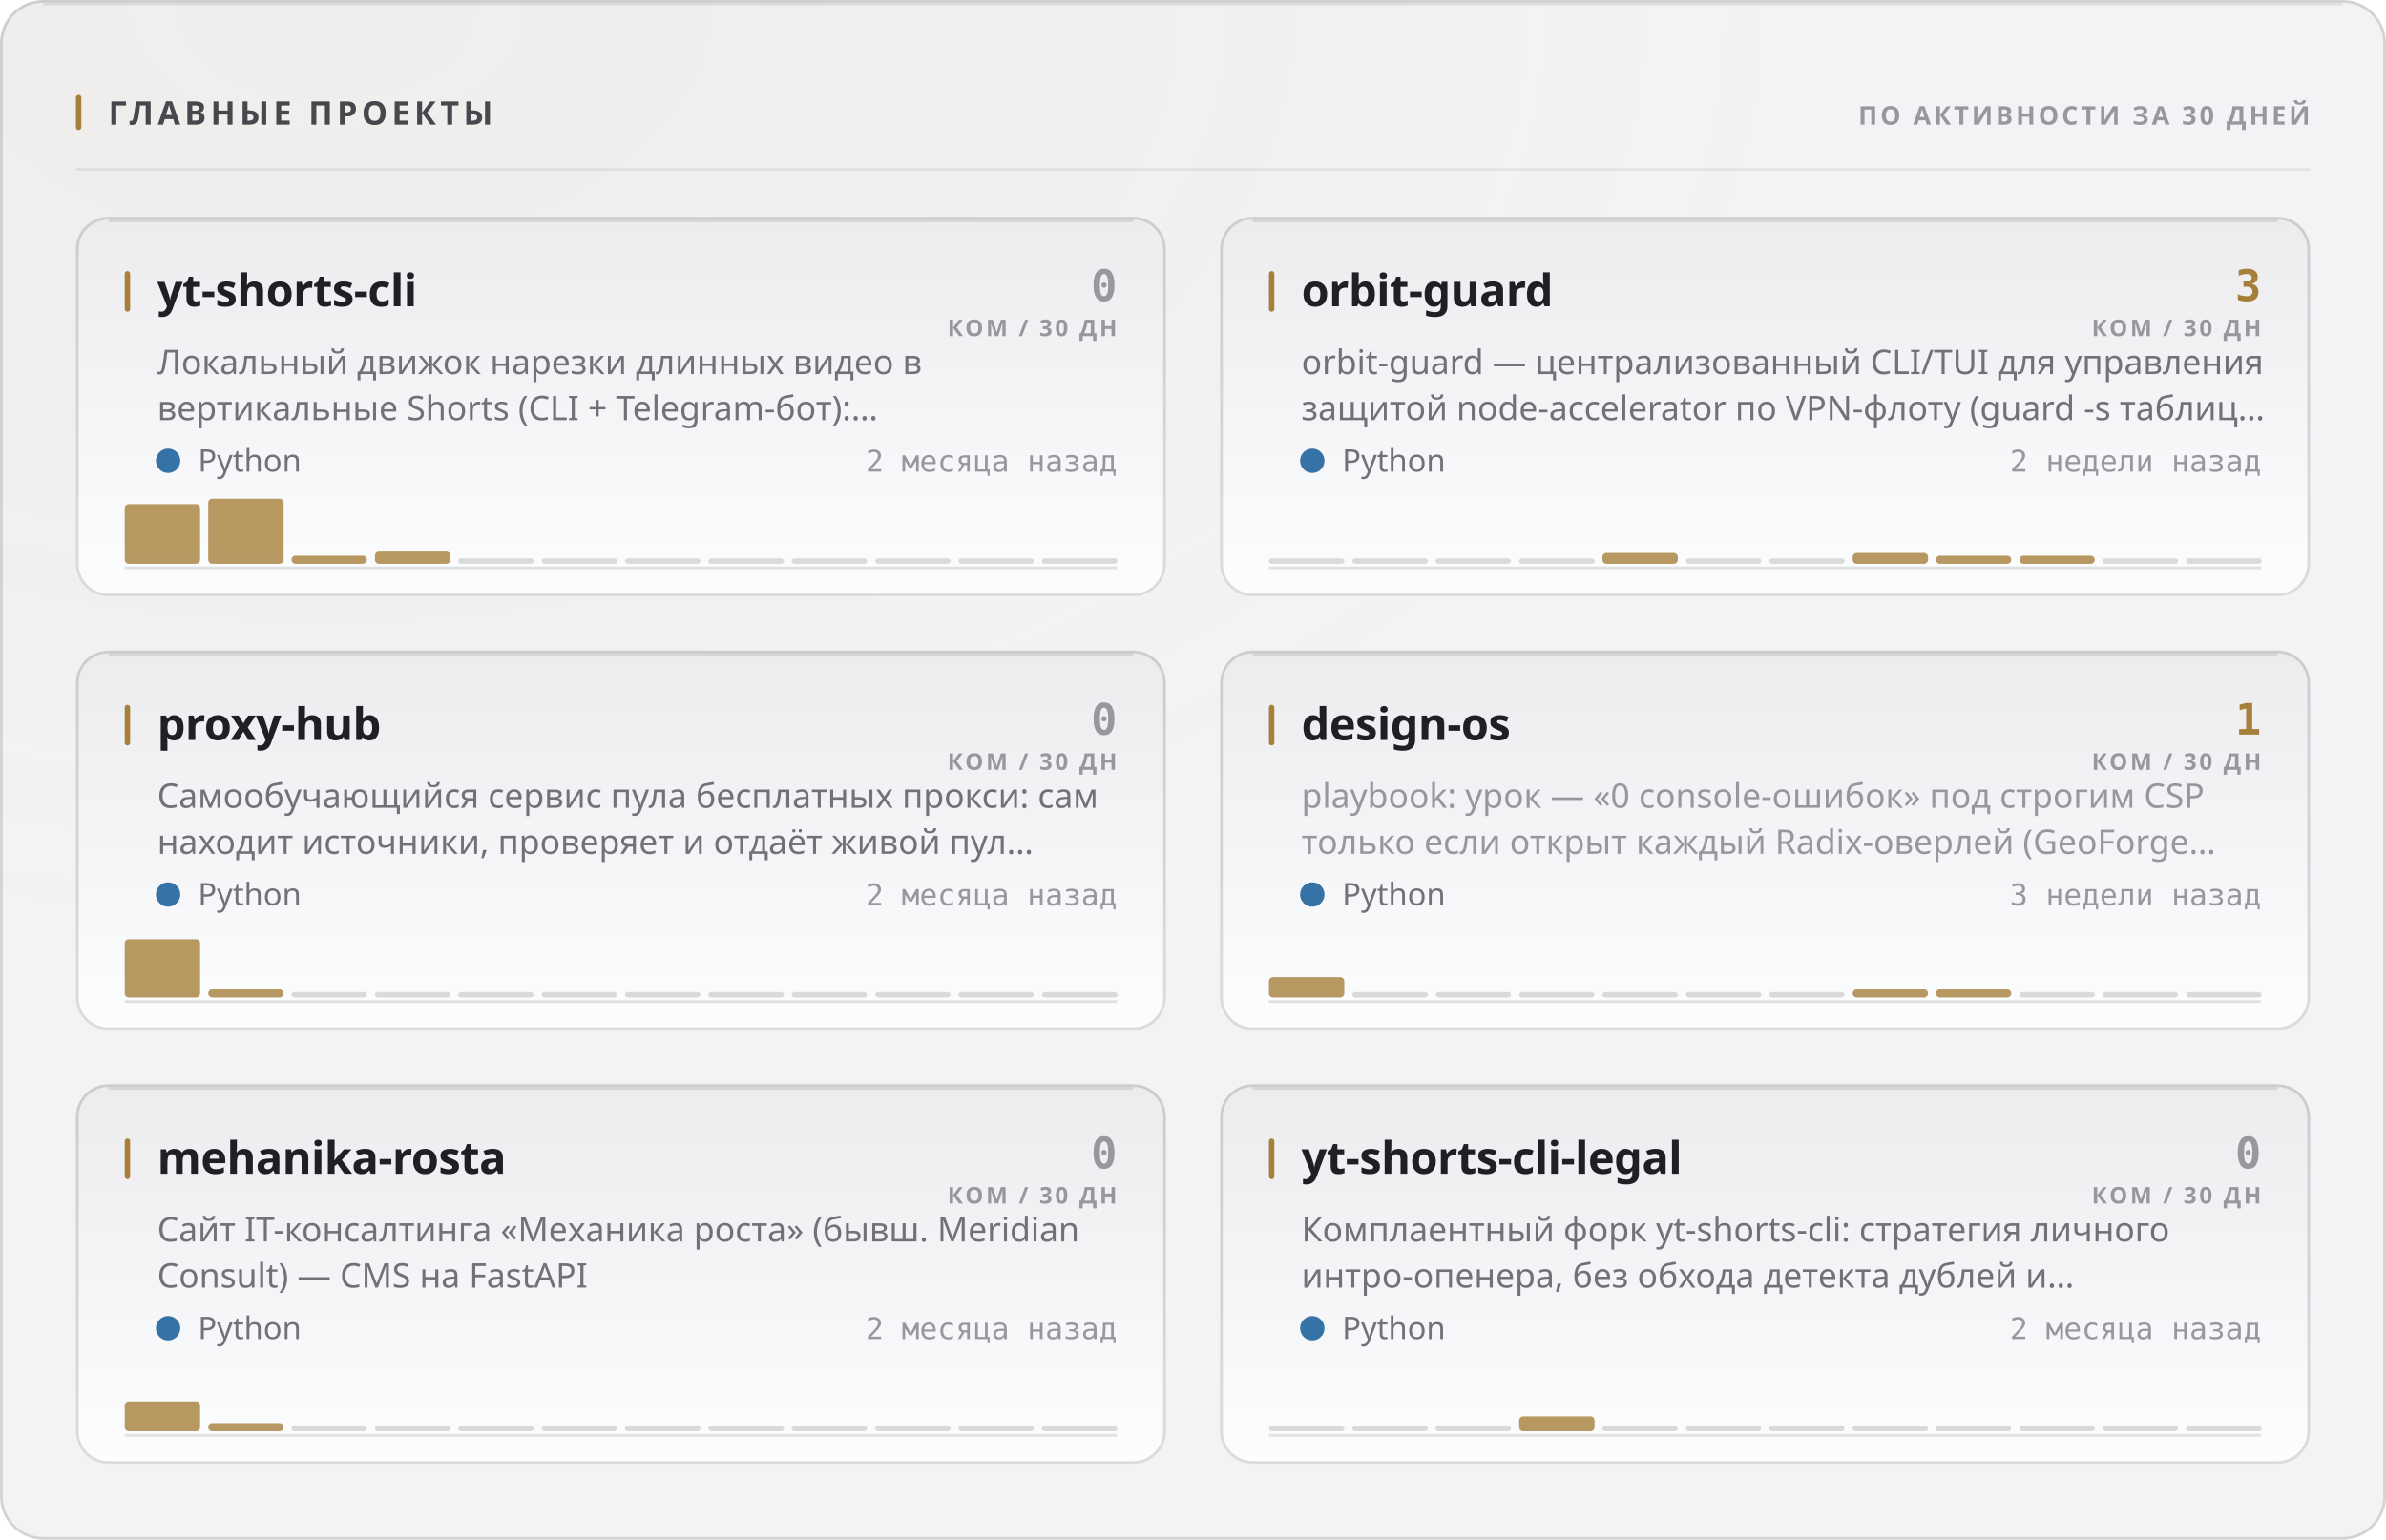
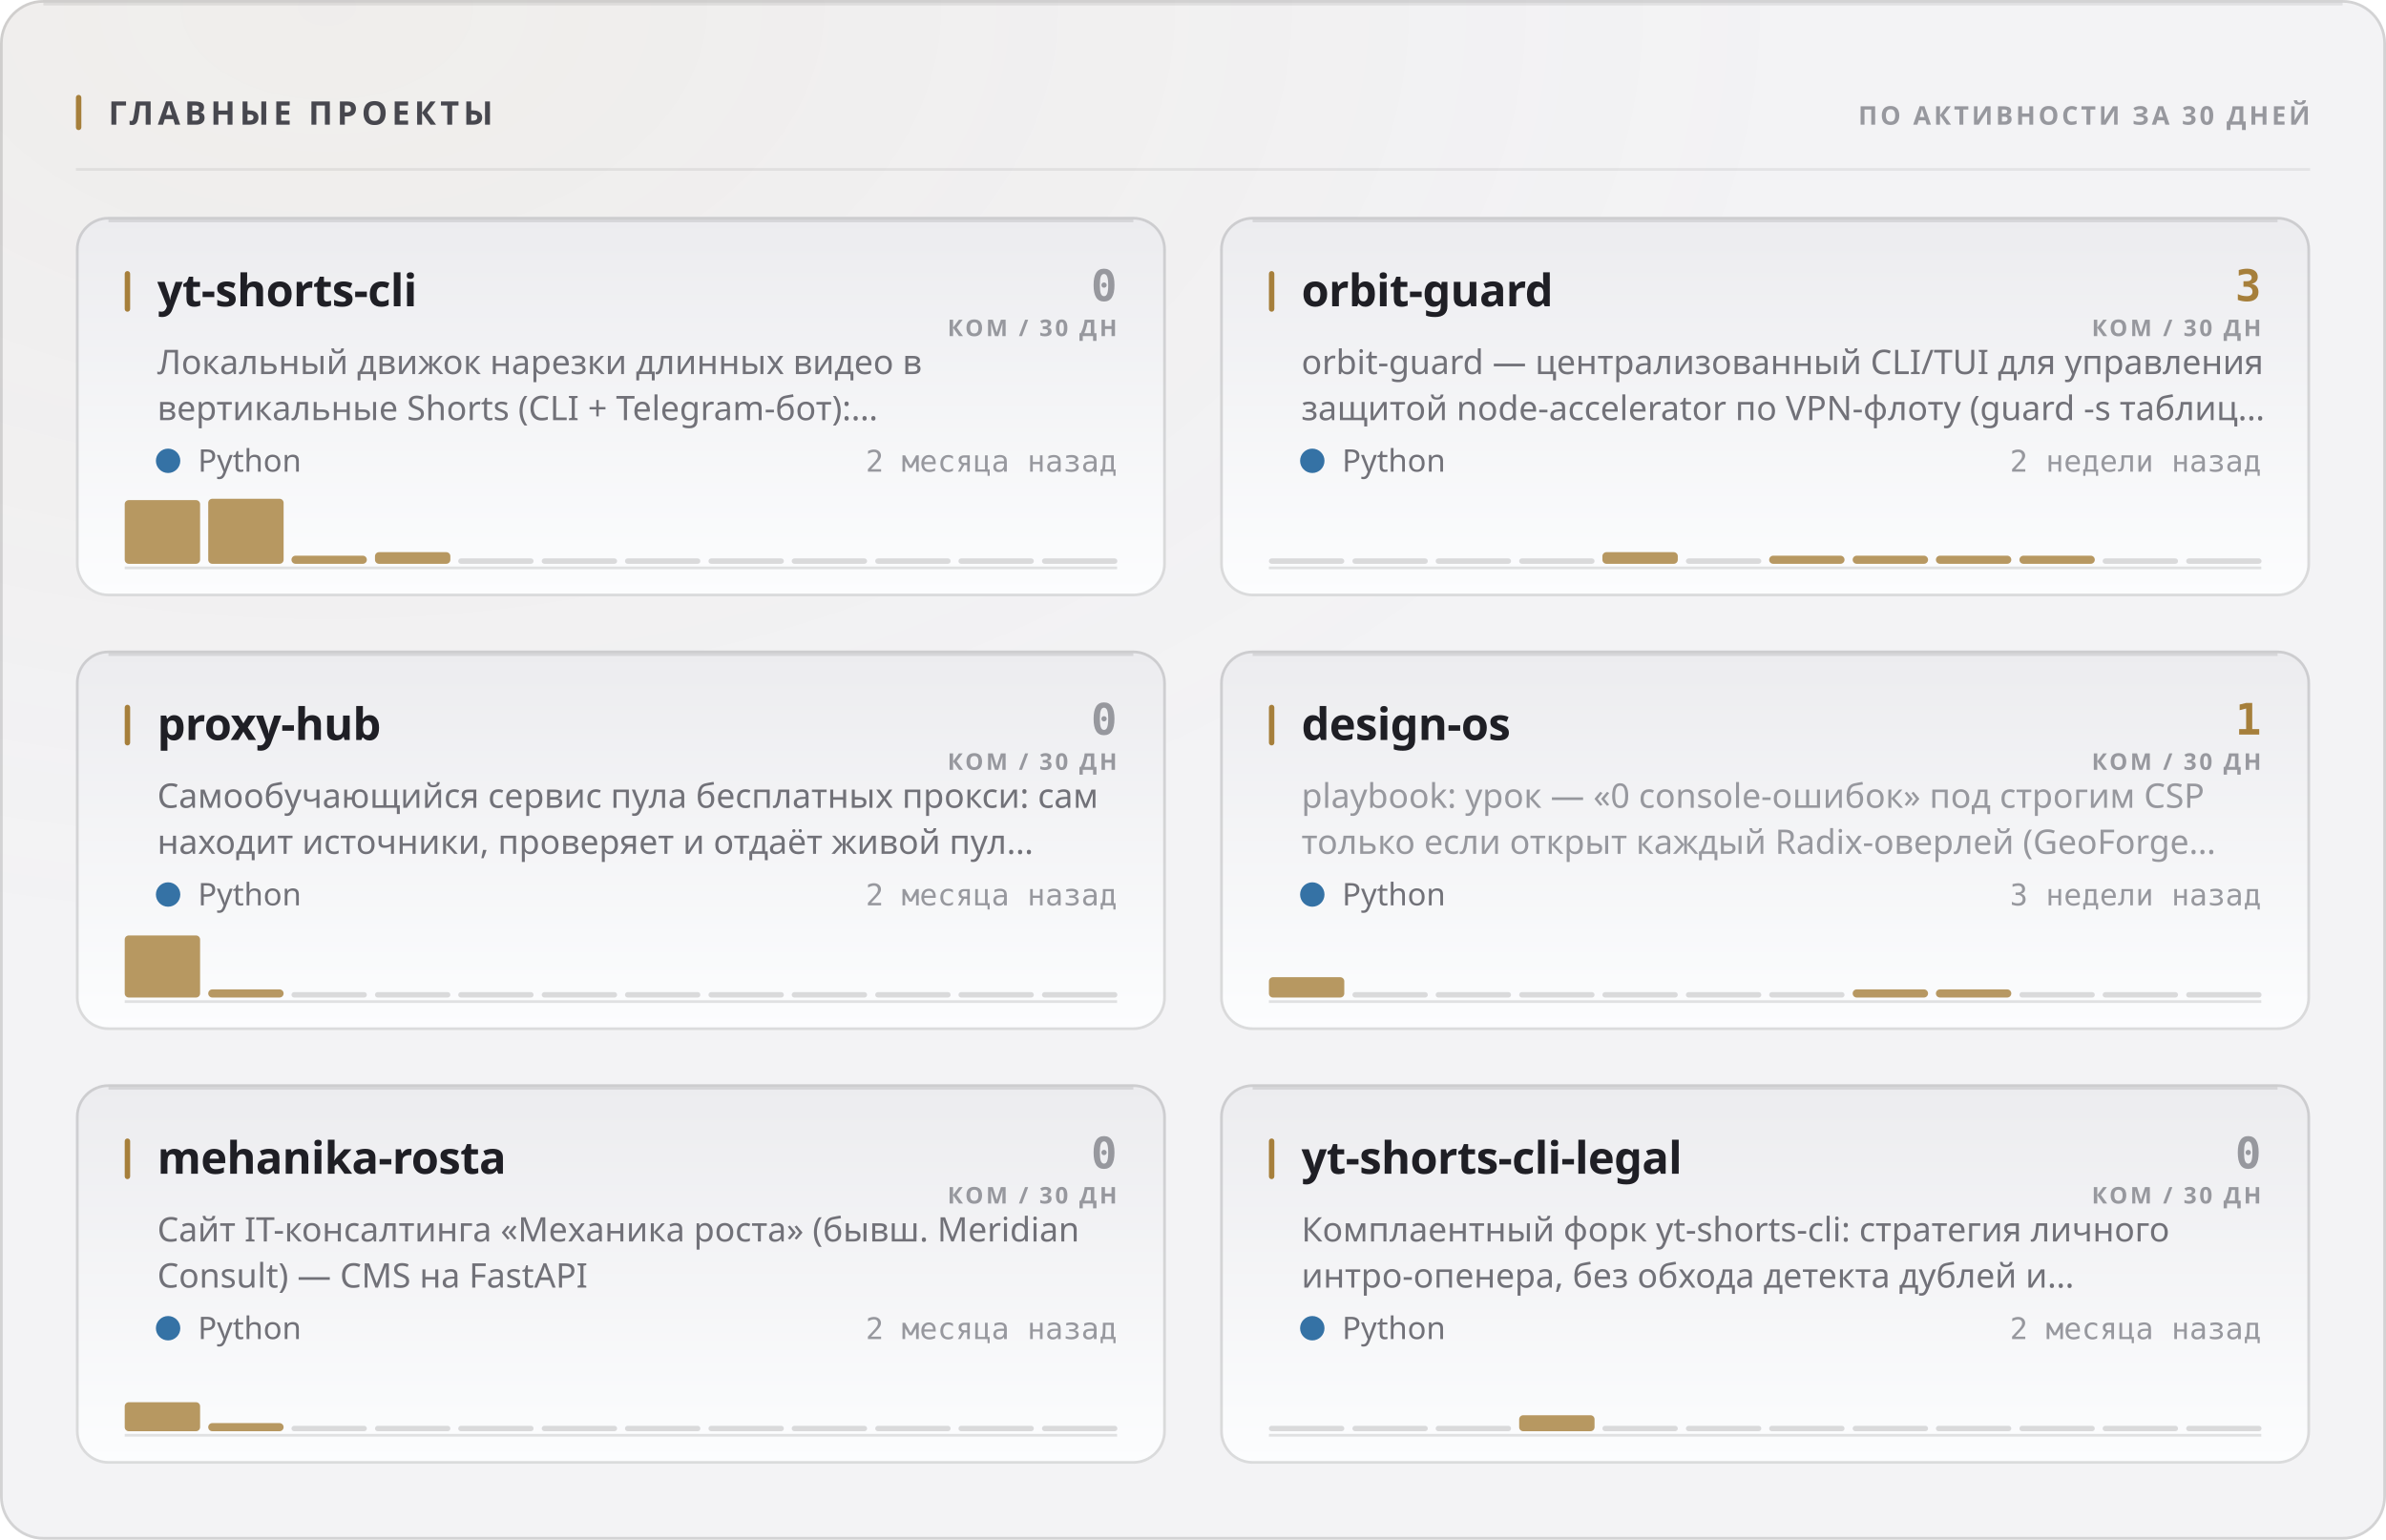
<svg xmlns="http://www.w3.org/2000/svg" width="880" height="568" viewBox="0 0 880 568" role="img">
  <style>
  text { font-family: -apple-system, BlinkMacSystemFont, 'Segoe UI', 'Noto Sans', Helvetica, Arial, sans-serif; }
  .mono { font-family: ui-monospace, 'SF Mono', 'Cascadia Mono', 'DejaVu Sans Mono', Menlo, Consolas, monospace; font-variant-numeric: tabular-nums; }
  .caps { letter-spacing: .1em; text-transform: uppercase; }

  @keyframes sheen  { from { transform: translateX(-120%); } to { transform: translateX(260%); } }
  @keyframes rise   { from { opacity: 0; transform: translateY(6px); } to { opacity: 1; transform: none; } }
  @keyframes slide  { from { opacity: 0; transform: translateX(-8px); } to { opacity: 1; transform: none; } }
  @keyframes grow   { from { transform: scaleY(0); } to { transform: scaleY(1); } }
  @keyframes widen  { from { transform: scaleX(0); } to { transform: scaleX(1); } }
  @keyframes draw   { from { stroke-dashoffset: 200; } to { stroke-dashoffset: 0; } }

  .sheen { animation: sheen 5.5s cubic-bezier(.45,0,.2,1) infinite; }
  .rise  { animation: rise .5s cubic-bezier(.16,1,.3,1) both; }
  .slide { animation: slide .42s cubic-bezier(.16,1,.3,1) both; }
  .bar   { transform-box: fill-box; transform-origin: 50% 100%;
           animation: grow .62s cubic-bezier(.16,1,.3,1) both; }
  .fill  { transform-box: fill-box; transform-origin: 0% 50%;
           animation: widen .8s cubic-bezier(.16,1,.3,1) both; }
  /* The hidden start state lives in the keyframes, never in the static rule.
     A renderer that ignores CSS animations then falls back to the FINISHED
     state — a drawn line, visible text — instead of an empty panel. */
  .spark { stroke-dasharray: 200;
           animation: draw 1.1s cubic-bezier(.16,1,.3,1) both; }

  @media (prefers-reduced-motion: reduce) {
    .sheen { animation: none; opacity: 0; }
    .rise, .slide, .bar, .fill, .spark { animation: none; opacity: 1; transform: none;
                                         stroke-dashoffset: 0; }
  }</style>
  <defs>
    <filter id="grain1" x="0" y="0" width="100%" height="100%">
      <feTurbulence type="fractalNoise" baseFrequency="0.82" numOctaves="3" stitchTiles="stitch" />
      <feColorMatrix type="saturate" values="0" />
    </filter>
    <radialGradient id="wash2" cx="14%" cy="0%" r="62%">
      <stop offset="0%" stop-color="#a67f3b" stop-opacity="0.05" />
      <stop offset="100%" stop-color="#a67f3b" stop-opacity="0" />
    </radialGradient>
    <linearGradient id="cardfill3" x1="0" y1="0" x2="0" y2="1">
      <stop offset="0%" stop-color="#ececef" />
      <stop offset="100%" stop-color="#fcfdfe" />
    </linearGradient>
    <linearGradient id="cardfill4" x1="0" y1="0" x2="0" y2="1">
      <stop offset="0%" stop-color="#ececef" />
      <stop offset="100%" stop-color="#fcfdfe" />
    </linearGradient>
    <linearGradient id="cardfill5" x1="0" y1="0" x2="0" y2="1">
      <stop offset="0%" stop-color="#ececef" />
      <stop offset="100%" stop-color="#fcfdfe" />
    </linearGradient>
    <linearGradient id="cardfill6" x1="0" y1="0" x2="0" y2="1">
      <stop offset="0%" stop-color="#ececef" />
      <stop offset="100%" stop-color="#fcfdfe" />
    </linearGradient>
    <linearGradient id="cardfill7" x1="0" y1="0" x2="0" y2="1">
      <stop offset="0%" stop-color="#ececef" />
      <stop offset="100%" stop-color="#fcfdfe" />
    </linearGradient>
    <linearGradient id="cardfill8" x1="0" y1="0" x2="0" y2="1">
      <stop offset="0%" stop-color="#ececef" />
      <stop offset="100%" stop-color="#fcfdfe" />
    </linearGradient>
  </defs>
  <rect width="880" height="568" rx="16" fill="#f3f3f5" />
  <rect width="880" height="568" rx="16" fill="url(#wash2)" />
  <rect width="880" height="568" rx="16" filter="url(#grain1)" opacity="0.035" style="mix-blend-mode:overlay" />
  <rect x=".5" y=".5" width="879" height="567" rx="15.5" fill="none" stroke="rgba(10,10,12,0.14)" />
  <path d="M16 1.5 H864" stroke="rgba(10,10,12,0.08)" stroke-width="1" fill="none" />
  <rect x="28" y="35" width="2" height="13" rx="1" fill="#a67f3b" />
  <text x="40" y="46" font-size="12" font-weight="700" fill="#47474e" letter-spacing="0.13em">ГЛАВНЫЕ ПРОЕКТЫ</text>
  <text x="852" y="46" font-size="9.5" font-weight="600" fill="#97989e" text-anchor="end" letter-spacing="0.11em">ПО АКТИВНОСТИ ЗА 30 ДНЕЙ</text>
  <path d="M28 62.5 H852" stroke="rgba(10,10,12,0.07)" stroke-width="1" />
  <g class="rise" opacity="1" style="">
    <rect x="28" y="80" width="402" height="140" rx="12" fill="url(#cardfill3)" />
    <rect x="28.5" y="80.5" width="401" height="139" rx="11.5" fill="none" stroke="rgba(10,10,12,0.14)" />
    <path d="M40 81.5 H418" stroke="rgba(10,10,12,0.1)" stroke-width="1" fill="none" />
    <rect x="46" y="100" width="2" height="15" rx="1" fill="#a67f3b" />
    <text x="58" y="113" font-size="16.5" font-weight="700" fill="#1f1f25" letter-spacing="-0.01em">yt-shorts-cli</text>
    <text x="412" y="111" font-size="16" font-weight="700" fill="#97989e" text-anchor="end" class="mono">0</text>
    <text x="412" y="124" font-size="8.5" font-weight="600" fill="#97989e" text-anchor="end" letter-spacing="0.11em">КОМ / 30 ДН</text>
    <text x="58" y="138" font-size="12.5" font-weight="400" fill="#717178">Локальный движок нарезки длинных видео в</text>
    <text x="58" y="155" font-size="12.5" font-weight="400" fill="#717178">вертикальные Shorts (CLI + Telegram-бот):…</text>
    <circle cx="62" cy="170" r="4.5" fill="#3572A5" />
    <text x="73" y="174" font-size="11.5" font-weight="400" fill="#717178">Python</text>
    <text x="412" y="174" font-size="11" font-weight="400" fill="#97989e" text-anchor="end" class="mono">2 месяца назад</text>
    <path d="M46 209.5 H412" stroke="rgba(10,10,12,0.112)" stroke-width="1" />
    <g class="bar" style="animation-delay:0.18s">
-       <rect x="46.0" y="186.0" width="27.8" height="22.0" rx="1.5" fill="#a67f3b" opacity="0.8" />
+       <rect x="46.0" y="184.5" width="27.8" height="23.5" rx="1.5" fill="#a67f3b" opacity="0.8" />
      <rect x="76.8" y="184.0" width="27.8" height="24.0" rx="1.5" fill="#a67f3b" opacity="0.8" />
      <rect x="107.5" y="205.0" width="27.8" height="3.0" rx="1.5" fill="#a67f3b" opacity="0.8" />
-       <rect x="138.3" y="203.5" width="27.8" height="4.5" rx="1.5" fill="#a67f3b" opacity="0.8" />
+       <rect x="138.3" y="203.7" width="27.8" height="4.3" rx="1.5" fill="#a67f3b" opacity="0.8" />
      <rect x="169.0" y="206.0" width="27.8" height="2" rx="1" fill="rgba(10,10,12,0.14)" />
      <rect x="199.8" y="206.0" width="27.8" height="2" rx="1" fill="rgba(10,10,12,0.14)" />
      <rect x="230.5" y="206.0" width="27.8" height="2" rx="1" fill="rgba(10,10,12,0.14)" />
      <rect x="261.3" y="206.0" width="27.8" height="2" rx="1" fill="rgba(10,10,12,0.14)" />
      <rect x="292.0" y="206.0" width="27.8" height="2" rx="1" fill="rgba(10,10,12,0.14)" />
      <rect x="322.8" y="206.0" width="27.8" height="2" rx="1" fill="rgba(10,10,12,0.14)" />
      <rect x="353.5" y="206.0" width="27.8" height="2" rx="1" fill="rgba(10,10,12,0.14)" />
      <rect x="384.3" y="206.0" width="27.8" height="2" rx="1" fill="rgba(10,10,12,0.14)" />
    </g>
  </g>
  <g class="rise" opacity="1" style=" animation-delay:0.055s;">
    <rect x="450" y="80" width="402" height="140" rx="12" fill="url(#cardfill4)" />
    <rect x="450.5" y="80.5" width="401" height="139" rx="11.5" fill="none" stroke="rgba(10,10,12,0.14)" />
    <path d="M462 81.5 H840" stroke="rgba(10,10,12,0.1)" stroke-width="1" fill="none" />
    <rect x="468" y="100" width="2" height="15" rx="1" fill="#a67f3b" />
    <text x="480" y="113" font-size="16.5" font-weight="700" fill="#1f1f25" letter-spacing="-0.01em">orbit-guard</text>
    <text x="834" y="111" font-size="16" font-weight="700" fill="#a67f3b" text-anchor="end" class="mono">3</text>
    <text x="834" y="124" font-size="8.5" font-weight="600" fill="#97989e" text-anchor="end" letter-spacing="0.11em">КОМ / 30 ДН</text>
    <text x="480" y="138" font-size="12.5" font-weight="400" fill="#717178">orbit-guard — централизованный CLI/TUI для управления</text>
    <text x="480" y="155" font-size="12.5" font-weight="400" fill="#717178">защитой node-accelerator по VPN-флоту (guard -s таблиц…</text>
    <circle cx="484" cy="170" r="4.5" fill="#3572A5" />
    <text x="495" y="174" font-size="11.5" font-weight="400" fill="#717178">Python</text>
    <text x="834" y="174" font-size="11" font-weight="400" fill="#97989e" text-anchor="end" class="mono">2 недели назад</text>
    <path d="M468 209.5 H834" stroke="rgba(10,10,12,0.112)" stroke-width="1" />
    <g class="bar" style="animation-delay:0.24s">
      <rect x="468.0" y="206.0" width="27.8" height="2" rx="1" fill="rgba(10,10,12,0.14)" />
      <rect x="498.8" y="206.0" width="27.8" height="2" rx="1" fill="rgba(10,10,12,0.14)" />
      <rect x="529.5" y="206.0" width="27.8" height="2" rx="1" fill="rgba(10,10,12,0.14)" />
      <rect x="560.3" y="206.0" width="27.8" height="2" rx="1" fill="rgba(10,10,12,0.14)" />
-       <rect x="591.0" y="204.0" width="27.8" height="4.0" rx="1.5" fill="#a67f3b" opacity="0.8" />
+       <rect x="591.0" y="203.7" width="27.8" height="4.3" rx="1.5" fill="#a67f3b" opacity="0.8" />
      <rect x="621.8" y="206.0" width="27.8" height="2" rx="1" fill="rgba(10,10,12,0.14)" />
-       <rect x="652.5" y="206.0" width="27.8" height="2" rx="1" fill="rgba(10,10,12,0.14)" />
-       <rect x="683.3" y="204.0" width="27.8" height="4.0" rx="1.5" fill="#a67f3b" opacity="0.8" />
+       <rect x="652.5" y="205.0" width="27.8" height="3.0" rx="1.5" fill="#a67f3b" opacity="0.8" />
+       <rect x="683.3" y="205.0" width="27.8" height="3.0" rx="1.5" fill="#a67f3b" opacity="0.8" />
      <rect x="714.0" y="205.0" width="27.8" height="3.0" rx="1.5" fill="#a67f3b" opacity="0.8" />
      <rect x="744.8" y="205.0" width="27.8" height="3.0" rx="1.5" fill="#a67f3b" opacity="0.8" />
      <rect x="775.5" y="206.0" width="27.8" height="2" rx="1" fill="rgba(10,10,12,0.14)" />
      <rect x="806.3" y="206.0" width="27.8" height="2" rx="1" fill="rgba(10,10,12,0.14)" />
    </g>
  </g>
  <g class="rise" opacity="1" style=" animation-delay:0.110s;">
    <rect x="28" y="240" width="402" height="140" rx="12" fill="url(#cardfill5)" />
    <rect x="28.5" y="240.5" width="401" height="139" rx="11.5" fill="none" stroke="rgba(10,10,12,0.14)" />
    <path d="M40 241.5 H418" stroke="rgba(10,10,12,0.1)" stroke-width="1" fill="none" />
    <rect x="46" y="260" width="2" height="15" rx="1" fill="#a67f3b" />
    <text x="58" y="273" font-size="16.5" font-weight="700" fill="#1f1f25" letter-spacing="-0.01em">proxy-hub</text>
    <text x="412" y="271" font-size="16" font-weight="700" fill="#97989e" text-anchor="end" class="mono">0</text>
    <text x="412" y="284" font-size="8.5" font-weight="600" fill="#97989e" text-anchor="end" letter-spacing="0.11em">КОМ / 30 ДН</text>
    <text x="58" y="298" font-size="12.5" font-weight="400" fill="#717178">Самообучающийся сервис пула бесплатных прокси: сам</text>
    <text x="58" y="315" font-size="12.5" font-weight="400" fill="#717178">находит источники, проверяет и отдаёт живой пул…</text>
    <circle cx="62" cy="330" r="4.5" fill="#3572A5" />
    <text x="73" y="334" font-size="11.5" font-weight="400" fill="#717178">Python</text>
    <text x="412" y="334" font-size="11" font-weight="400" fill="#97989e" text-anchor="end" class="mono">2 месяца назад</text>
    <path d="M46 369.5 H412" stroke="rgba(10,10,12,0.112)" stroke-width="1" />
    <g class="bar" style="animation-delay:0.3s">
-       <rect x="46.0" y="346.5" width="27.8" height="21.5" rx="1.5" fill="#a67f3b" opacity="0.8" />
+       <rect x="46.0" y="345.1" width="27.8" height="22.9" rx="1.5" fill="#a67f3b" opacity="0.8" />
      <rect x="76.8" y="365.0" width="27.8" height="3.0" rx="1.5" fill="#a67f3b" opacity="0.8" />
      <rect x="107.5" y="366.0" width="27.8" height="2" rx="1" fill="rgba(10,10,12,0.14)" />
      <rect x="138.3" y="366.0" width="27.8" height="2" rx="1" fill="rgba(10,10,12,0.14)" />
      <rect x="169.0" y="366.0" width="27.8" height="2" rx="1" fill="rgba(10,10,12,0.14)" />
      <rect x="199.8" y="366.0" width="27.8" height="2" rx="1" fill="rgba(10,10,12,0.14)" />
      <rect x="230.5" y="366.0" width="27.8" height="2" rx="1" fill="rgba(10,10,12,0.14)" />
      <rect x="261.3" y="366.0" width="27.8" height="2" rx="1" fill="rgba(10,10,12,0.14)" />
      <rect x="292.0" y="366.0" width="27.8" height="2" rx="1" fill="rgba(10,10,12,0.14)" />
      <rect x="322.8" y="366.0" width="27.8" height="2" rx="1" fill="rgba(10,10,12,0.14)" />
      <rect x="353.5" y="366.0" width="27.8" height="2" rx="1" fill="rgba(10,10,12,0.14)" />
      <rect x="384.3" y="366.0" width="27.8" height="2" rx="1" fill="rgba(10,10,12,0.14)" />
    </g>
  </g>
  <g class="rise" opacity="1" style=" animation-delay:0.165s;">
    <rect x="450" y="240" width="402" height="140" rx="12" fill="url(#cardfill6)" />
    <rect x="450.5" y="240.5" width="401" height="139" rx="11.5" fill="none" stroke="rgba(10,10,12,0.14)" />
    <path d="M462 241.5 H840" stroke="rgba(10,10,12,0.1)" stroke-width="1" fill="none" />
    <rect x="468" y="260" width="2" height="15" rx="1" fill="#a67f3b" />
    <text x="480" y="273" font-size="16.5" font-weight="700" fill="#1f1f25" letter-spacing="-0.01em">design-os</text>
    <text x="834" y="271" font-size="16" font-weight="700" fill="#a67f3b" text-anchor="end" class="mono">1</text>
    <text x="834" y="284" font-size="8.5" font-weight="600" fill="#97989e" text-anchor="end" letter-spacing="0.11em">КОМ / 30 ДН</text>
    <text x="480" y="298" font-size="12.5" font-weight="400" fill="#97989e">playbook: урок — «0 console-ошибок» под строгим CSP</text>
    <text x="480" y="315" font-size="12.5" font-weight="400" fill="#97989e">только если открыт каждый Radix-оверлей (GeoForge…</text>
    <circle cx="484" cy="330" r="4.5" fill="#3572A5" />
    <text x="495" y="334" font-size="11.5" font-weight="400" fill="#717178">Python</text>
    <text x="834" y="334" font-size="11" font-weight="400" fill="#97989e" text-anchor="end" class="mono">3 недели назад</text>
    <path d="M468 369.5 H834" stroke="rgba(10,10,12,0.112)" stroke-width="1" />
    <g class="bar" style="animation-delay:0.36s">
      <rect x="468.0" y="360.5" width="27.8" height="7.5" rx="1.5" fill="#a67f3b" opacity="0.8" />
      <rect x="498.8" y="366.0" width="27.8" height="2" rx="1" fill="rgba(10,10,12,0.14)" />
      <rect x="529.5" y="366.0" width="27.8" height="2" rx="1" fill="rgba(10,10,12,0.14)" />
      <rect x="560.3" y="366.0" width="27.8" height="2" rx="1" fill="rgba(10,10,12,0.14)" />
      <rect x="591.0" y="366.0" width="27.8" height="2" rx="1" fill="rgba(10,10,12,0.14)" />
      <rect x="621.8" y="366.0" width="27.8" height="2" rx="1" fill="rgba(10,10,12,0.14)" />
      <rect x="652.5" y="366.0" width="27.8" height="2" rx="1" fill="rgba(10,10,12,0.14)" />
      <rect x="683.3" y="365.0" width="27.8" height="3.0" rx="1.5" fill="#a67f3b" opacity="0.8" />
      <rect x="714.0" y="365.0" width="27.8" height="3.0" rx="1.5" fill="#a67f3b" opacity="0.8" />
      <rect x="744.8" y="366.0" width="27.8" height="2" rx="1" fill="rgba(10,10,12,0.14)" />
      <rect x="775.5" y="366.0" width="27.8" height="2" rx="1" fill="rgba(10,10,12,0.14)" />
      <rect x="806.3" y="366.0" width="27.8" height="2" rx="1" fill="rgba(10,10,12,0.14)" />
    </g>
  </g>
  <g class="rise" opacity="1" style=" animation-delay:0.220s;">
    <rect x="28" y="400" width="402" height="140" rx="12" fill="url(#cardfill7)" />
    <rect x="28.5" y="400.5" width="401" height="139" rx="11.5" fill="none" stroke="rgba(10,10,12,0.14)" />
    <path d="M40 401.5 H418" stroke="rgba(10,10,12,0.1)" stroke-width="1" fill="none" />
    <rect x="46" y="420" width="2" height="15" rx="1" fill="#a67f3b" />
    <text x="58" y="433" font-size="16.5" font-weight="700" fill="#1f1f25" letter-spacing="-0.01em">mehanika-rosta</text>
    <text x="412" y="431" font-size="16" font-weight="700" fill="#97989e" text-anchor="end" class="mono">0</text>
    <text x="412" y="444" font-size="8.5" font-weight="600" fill="#97989e" text-anchor="end" letter-spacing="0.11em">КОМ / 30 ДН</text>
    <text x="58" y="458" font-size="12.5" font-weight="400" fill="#717178">Сайт IT-консалтинга «Механика роста» (бывш. Meridian</text>
    <text x="58" y="475" font-size="12.5" font-weight="400" fill="#717178">Consult) — CMS на FastAPI</text>
    <circle cx="62" cy="490" r="4.5" fill="#3572A5" />
    <text x="73" y="494" font-size="11.5" font-weight="400" fill="#717178">Python</text>
    <text x="412" y="494" font-size="11" font-weight="400" fill="#97989e" text-anchor="end" class="mono">2 месяца назад</text>
    <path d="M46 529.5 H412" stroke="rgba(10,10,12,0.112)" stroke-width="1" />
    <g class="bar" style="animation-delay:0.42s">
-       <rect x="46.0" y="517.0" width="27.8" height="11.0" rx="1.5" fill="#a67f3b" opacity="0.8" />
+       <rect x="46.0" y="517.3" width="27.8" height="10.7" rx="1.5" fill="#a67f3b" opacity="0.8" />
      <rect x="76.8" y="525.0" width="27.8" height="3.0" rx="1.5" fill="#a67f3b" opacity="0.8" />
      <rect x="107.5" y="526.0" width="27.8" height="2" rx="1" fill="rgba(10,10,12,0.14)" />
      <rect x="138.3" y="526.0" width="27.8" height="2" rx="1" fill="rgba(10,10,12,0.14)" />
      <rect x="169.0" y="526.0" width="27.8" height="2" rx="1" fill="rgba(10,10,12,0.14)" />
      <rect x="199.8" y="526.0" width="27.8" height="2" rx="1" fill="rgba(10,10,12,0.14)" />
      <rect x="230.5" y="526.0" width="27.8" height="2" rx="1" fill="rgba(10,10,12,0.14)" />
      <rect x="261.3" y="526.0" width="27.8" height="2" rx="1" fill="rgba(10,10,12,0.14)" />
      <rect x="292.0" y="526.0" width="27.8" height="2" rx="1" fill="rgba(10,10,12,0.14)" />
      <rect x="322.8" y="526.0" width="27.8" height="2" rx="1" fill="rgba(10,10,12,0.14)" />
      <rect x="353.5" y="526.0" width="27.8" height="2" rx="1" fill="rgba(10,10,12,0.14)" />
      <rect x="384.3" y="526.0" width="27.8" height="2" rx="1" fill="rgba(10,10,12,0.14)" />
    </g>
  </g>
  <g class="rise" opacity="1" style=" animation-delay:0.275s;">
    <rect x="450" y="400" width="402" height="140" rx="12" fill="url(#cardfill8)" />
    <rect x="450.5" y="400.5" width="401" height="139" rx="11.5" fill="none" stroke="rgba(10,10,12,0.14)" />
    <path d="M462 401.5 H840" stroke="rgba(10,10,12,0.1)" stroke-width="1" fill="none" />
    <rect x="468" y="420" width="2" height="15" rx="1" fill="#a67f3b" />
    <text x="480" y="433" font-size="16.5" font-weight="700" fill="#1f1f25" letter-spacing="-0.01em">yt-shorts-cli-legal</text>
    <text x="834" y="431" font-size="16" font-weight="700" fill="#97989e" text-anchor="end" class="mono">0</text>
    <text x="834" y="444" font-size="8.5" font-weight="600" fill="#97989e" text-anchor="end" letter-spacing="0.11em">КОМ / 30 ДН</text>
    <text x="480" y="458" font-size="12.5" font-weight="400" fill="#717178">Комплаентный форк yt-shorts-cli: стратегия личного</text>
    <text x="480" y="475" font-size="12.5" font-weight="400" fill="#717178">интро-опенера, без обхода детекта дублей и…</text>
    <circle cx="484" cy="490" r="4.5" fill="#3572A5" />
    <text x="495" y="494" font-size="11.5" font-weight="400" fill="#717178">Python</text>
    <text x="834" y="494" font-size="11" font-weight="400" fill="#97989e" text-anchor="end" class="mono">2 месяца назад</text>
    <path d="M468 529.5 H834" stroke="rgba(10,10,12,0.112)" stroke-width="1" />
    <g class="bar" style="animation-delay:0.48s">
      <rect x="468.0" y="526.0" width="27.8" height="2" rx="1" fill="rgba(10,10,12,0.14)" />
      <rect x="498.8" y="526.0" width="27.8" height="2" rx="1" fill="rgba(10,10,12,0.14)" />
      <rect x="529.5" y="526.0" width="27.8" height="2" rx="1" fill="rgba(10,10,12,0.14)" />
-       <rect x="560.3" y="522.5" width="27.8" height="5.5" rx="1.5" fill="#a67f3b" opacity="0.8" />
+       <rect x="560.3" y="522.1" width="27.8" height="5.9" rx="1.5" fill="#a67f3b" opacity="0.8" />
      <rect x="591.0" y="526.0" width="27.8" height="2" rx="1" fill="rgba(10,10,12,0.14)" />
      <rect x="621.8" y="526.0" width="27.8" height="2" rx="1" fill="rgba(10,10,12,0.14)" />
      <rect x="652.5" y="526.0" width="27.8" height="2" rx="1" fill="rgba(10,10,12,0.14)" />
      <rect x="683.3" y="526.0" width="27.8" height="2" rx="1" fill="rgba(10,10,12,0.14)" />
      <rect x="714.0" y="526.0" width="27.8" height="2" rx="1" fill="rgba(10,10,12,0.14)" />
      <rect x="744.8" y="526.0" width="27.8" height="2" rx="1" fill="rgba(10,10,12,0.14)" />
      <rect x="775.5" y="526.0" width="27.8" height="2" rx="1" fill="rgba(10,10,12,0.14)" />
      <rect x="806.3" y="526.0" width="27.8" height="2" rx="1" fill="rgba(10,10,12,0.14)" />
    </g>
  </g>
</svg>
